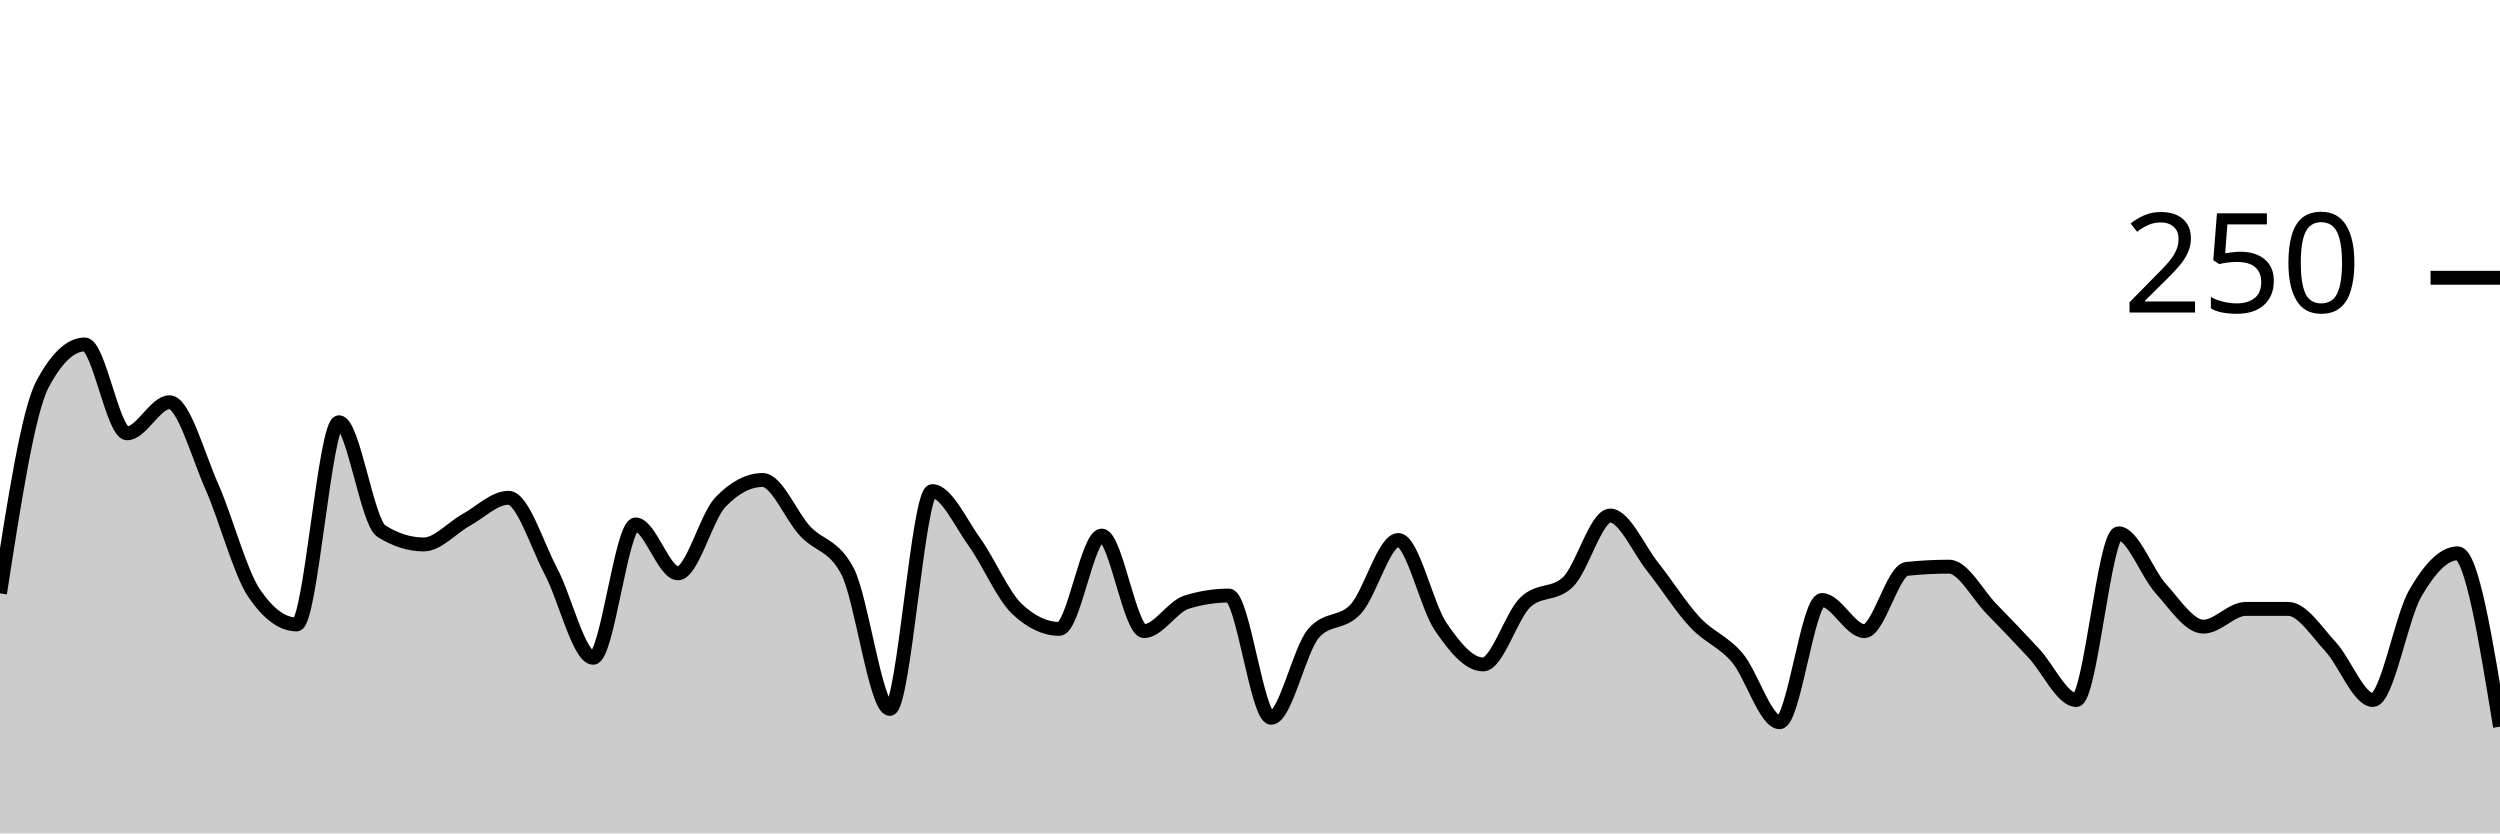
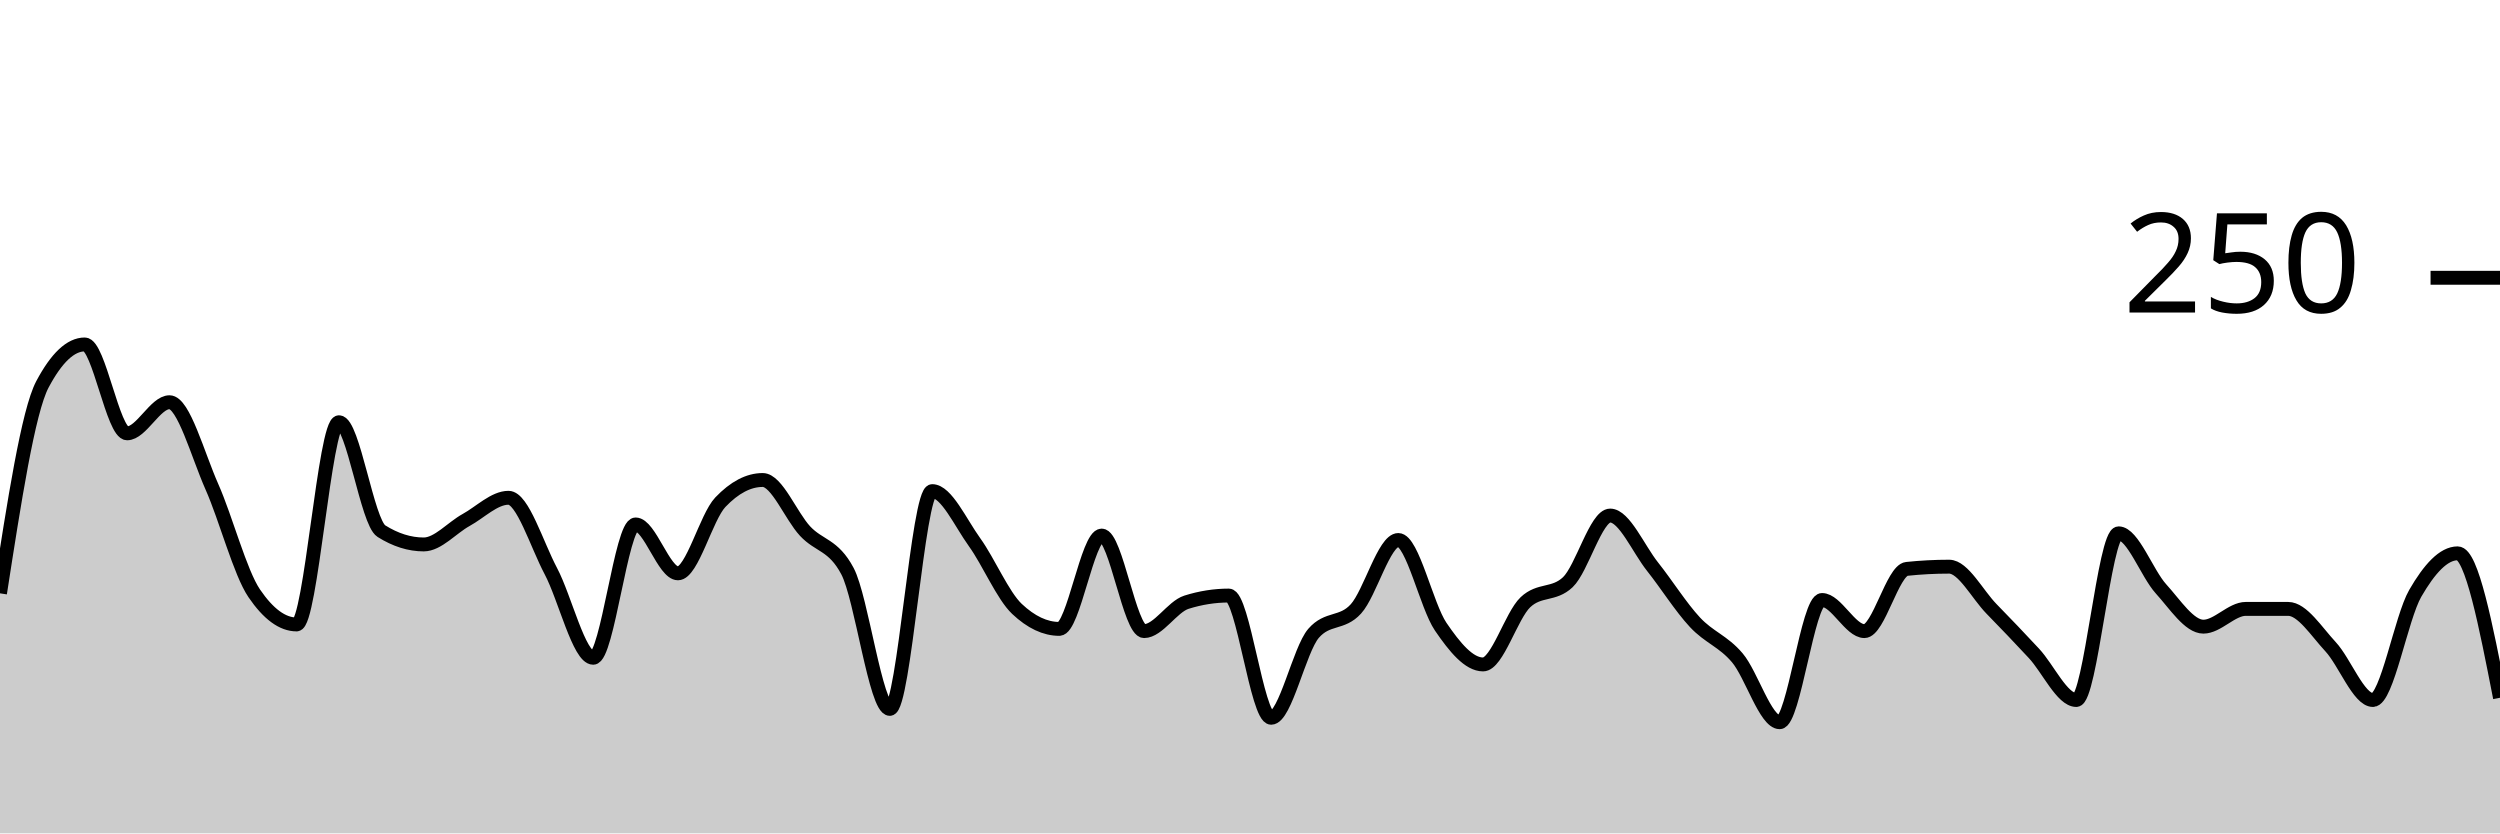
<svg xmlns="http://www.w3.org/2000/svg" viewBox="0 0 180 60">
  <g transform="translate(0,20)">
-     <path class="area" fill="rgba(0, 0, 0, 0.2)" d="M0,22.72C1.017,16.16,2.034,9.6,3.051,7.68C4.068,5.76,5.085,4.8,6.102,4.8C7.119,4.8,8.136,11.2,9.153,11.2C10.169,11.2,11.186,8.96,12.203,8.96C13.22,8.96,14.237,12.747,15.254,15.04C16.271,17.333,17.288,21.227,18.305,22.72C19.322,24.213,20.339,24.96,21.356,24.96C22.373,24.96,23.39,10.4,24.407,10.4C25.424,10.4,26.441,17.6,27.458,18.24C28.475,18.88,29.492,19.2,30.508,19.2C31.525,19.2,32.542,18,33.559,17.44C34.576,16.88,35.593,15.84,36.61,15.84C37.627,15.84,38.644,19.2,39.661,21.12C40.678,23.04,41.695,27.36,42.712,27.36C43.729,27.36,44.746,17.76,45.763,17.76C46.78,17.76,47.797,21.28,48.814,21.28C49.831,21.28,50.847,17.227,51.864,16.16C52.881,15.093,53.898,14.56,54.915,14.56C55.932,14.56,56.949,17.147,57.966,18.24C58.983,19.333,60,19.2,61.017,21.12C62.034,23.04,63.051,31.04,64.068,31.04C65.085,31.04,66.102,15.36,67.119,15.36C68.136,15.36,69.153,17.627,70.169,19.04C71.186,20.453,72.203,22.88,73.22,23.84C74.237,24.8,75.254,25.28,76.271,25.28C77.288,25.28,78.305,18.56,79.322,18.56C80.339,18.56,81.356,25.44,82.373,25.44C83.39,25.44,84.407,23.68,85.424,23.36C86.441,23.04,87.458,22.88,88.475,22.88C89.492,22.88,90.508,31.68,91.525,31.68C92.542,31.68,93.559,26.773,94.576,25.6C95.593,24.427,96.61,24.96,97.627,23.84C98.644,22.72,99.661,18.88,100.678,18.88C101.695,18.88,102.712,23.627,103.729,25.12C104.746,26.613,105.763,27.84,106.78,27.84C107.797,27.84,108.814,24.32,109.831,23.36C110.847,22.4,111.864,22.88,112.881,21.92C113.898,20.96,114.915,17.12,115.932,17.12C116.949,17.12,117.966,19.52,118.983,20.8C120,22.08,121.017,23.707,122.034,24.8C123.051,25.893,124.068,26.16,125.085,27.36C126.102,28.56,127.119,32,128.136,32C129.153,32,130.169,23.2,131.186,23.2C132.203,23.2,133.22,25.44,134.237,25.44C135.254,25.44,136.271,21.067,137.288,20.96C138.305,20.853,139.322,20.8,140.339,20.8C141.356,20.8,142.373,22.8,143.39,23.84C144.407,24.88,145.424,25.947,146.441,27.04C147.458,28.133,148.475,30.4,149.492,30.4C150.508,30.4,151.525,18.4,152.542,18.4C153.559,18.4,154.576,21.28,155.593,22.4C156.61,23.52,157.627,25.12,158.644,25.12C159.661,25.12,160.678,23.84,161.695,23.84C162.712,23.84,163.729,23.84,164.746,23.84C165.763,23.84,166.78,25.467,167.797,26.56C168.814,27.653,169.831,30.4,170.847,30.4C171.864,30.4,172.881,24.48,173.898,22.72C174.915,20.96,175.932,19.84,176.949,19.84C177.966,19.84,178.983,26.08,180,32.32L180,40C178.983,40,177.966,40,176.949,40C175.932,40,174.915,40,173.898,40C172.881,40,171.864,40,170.847,40C169.831,40,168.814,40,167.797,40C166.78,40,165.763,40,164.746,40C163.729,40,162.712,40,161.695,40C160.678,40,159.661,40,158.644,40C157.627,40,156.61,40,155.593,40C154.576,40,153.559,40,152.542,40C151.525,40,150.508,40,149.492,40C148.475,40,147.458,40,146.441,40C145.424,40,144.407,40,143.39,40C142.373,40,141.356,40,140.339,40C139.322,40,138.305,40,137.288,40C136.271,40,135.254,40,134.237,40C133.22,40,132.203,40,131.186,40C130.169,40,129.153,40,128.136,40C127.119,40,126.102,40,125.085,40C124.068,40,123.051,40,122.034,40C121.017,40,120,40,118.983,40C117.966,40,116.949,40,115.932,40C114.915,40,113.898,40,112.881,40C111.864,40,110.847,40,109.831,40C108.814,40,107.797,40,106.78,40C105.763,40,104.746,40,103.729,40C102.712,40,101.695,40,100.678,40C99.661,40,98.644,40,97.627,40C96.61,40,95.593,40,94.576,40C93.559,40,92.542,40,91.525,40C90.508,40,89.492,40,88.475,40C87.458,40,86.441,40,85.424,40C84.407,40,83.39,40,82.373,40C81.356,40,80.339,40,79.322,40C78.305,40,77.288,40,76.271,40C75.254,40,74.237,40,73.22,40C72.203,40,71.186,40,70.169,40C69.153,40,68.136,40,67.119,40C66.102,40,65.085,40,64.068,40C63.051,40,62.034,40,61.017,40C60,40,58.983,40,57.966,40C56.949,40,55.932,40,54.915,40C53.898,40,52.881,40,51.864,40C50.847,40,49.831,40,48.814,40C47.797,40,46.78,40,45.763,40C44.746,40,43.729,40,42.712,40C41.695,40,40.678,40,39.661,40C38.644,40,37.627,40,36.61,40C35.593,40,34.576,40,33.559,40C32.542,40,31.525,40,30.508,40C29.492,40,28.475,40,27.458,40C26.441,40,25.424,40,24.407,40C23.39,40,22.373,40,21.356,40C20.339,40,19.322,40,18.305,40C17.288,40,16.271,40,15.254,40C14.237,40,13.22,40,12.203,40C11.186,40,10.169,40,9.153,40C8.136,40,7.119,40,6.102,40C5.085,40,4.068,40,3.051,40C2.034,40,1.017,40,0,40Z" />
-     <path class="line" stroke="black" fill="none" d="M0,22.72C1.017,16.16,2.034,9.6,3.051,7.68C4.068,5.76,5.085,4.8,6.102,4.8C7.119,4.8,8.136,11.2,9.153,11.2C10.169,11.2,11.186,8.96,12.203,8.96C13.22,8.96,14.237,12.747,15.254,15.04C16.271,17.333,17.288,21.227,18.305,22.72C19.322,24.213,20.339,24.96,21.356,24.96C22.373,24.96,23.39,10.4,24.407,10.4C25.424,10.4,26.441,17.6,27.458,18.24C28.475,18.88,29.492,19.2,30.508,19.2C31.525,19.2,32.542,18,33.559,17.44C34.576,16.88,35.593,15.84,36.61,15.84C37.627,15.84,38.644,19.2,39.661,21.12C40.678,23.04,41.695,27.36,42.712,27.36C43.729,27.36,44.746,17.76,45.763,17.76C46.78,17.76,47.797,21.28,48.814,21.28C49.831,21.28,50.847,17.227,51.864,16.16C52.881,15.093,53.898,14.56,54.915,14.56C55.932,14.56,56.949,17.147,57.966,18.24C58.983,19.333,60,19.2,61.017,21.12C62.034,23.04,63.051,31.04,64.068,31.04C65.085,31.04,66.102,15.36,67.119,15.36C68.136,15.36,69.153,17.627,70.169,19.04C71.186,20.453,72.203,22.88,73.22,23.84C74.237,24.8,75.254,25.28,76.271,25.28C77.288,25.28,78.305,18.56,79.322,18.56C80.339,18.56,81.356,25.44,82.373,25.44C83.39,25.44,84.407,23.68,85.424,23.36C86.441,23.04,87.458,22.88,88.475,22.88C89.492,22.88,90.508,31.68,91.525,31.68C92.542,31.68,93.559,26.773,94.576,25.6C95.593,24.427,96.61,24.96,97.627,23.84C98.644,22.72,99.661,18.88,100.678,18.88C101.695,18.88,102.712,23.627,103.729,25.12C104.746,26.613,105.763,27.84,106.78,27.84C107.797,27.84,108.814,24.32,109.831,23.36C110.847,22.4,111.864,22.88,112.881,21.92C113.898,20.96,114.915,17.12,115.932,17.12C116.949,17.12,117.966,19.52,118.983,20.8C120,22.08,121.017,23.707,122.034,24.8C123.051,25.893,124.068,26.16,125.085,27.36C126.102,28.56,127.119,32,128.136,32C129.153,32,130.169,23.2,131.186,23.2C132.203,23.2,133.22,25.44,134.237,25.44C135.254,25.44,136.271,21.067,137.288,20.96C138.305,20.853,139.322,20.8,140.339,20.8C141.356,20.8,142.373,22.8,143.39,23.84C144.407,24.88,145.424,25.947,146.441,27.04C147.458,28.133,148.475,30.4,149.492,30.4C150.508,30.4,151.525,18.4,152.542,18.4C153.559,18.4,154.576,21.28,155.593,22.4C156.61,23.52,157.627,25.12,158.644,25.12C159.661,25.12,160.678,23.84,161.695,23.84C162.712,23.84,163.729,23.84,164.746,23.84C165.763,23.84,166.78,25.467,167.797,26.56C168.814,27.653,169.831,30.4,170.847,30.4C171.864,30.4,172.881,24.48,173.898,22.72C174.915,20.96,175.932,19.84,176.949,19.84C177.966,19.84,178.983,26.08,180,32.32" />
+     <path class="area" fill="rgba(0, 0, 0, 0.2)" d="M0,22.72C1.017,16.16,2.034,9.6,3.051,7.68C4.068,5.76,5.085,4.8,6.102,4.8C7.119,4.8,8.136,11.2,9.153,11.2C10.169,11.2,11.186,8.96,12.203,8.96C13.22,8.96,14.237,12.747,15.254,15.04C16.271,17.333,17.288,21.227,18.305,22.72C19.322,24.213,20.339,24.96,21.356,24.96C22.373,24.96,23.39,10.4,24.407,10.4C25.424,10.4,26.441,17.6,27.458,18.24C28.475,18.88,29.492,19.2,30.508,19.2C31.525,19.2,32.542,18,33.559,17.44C34.576,16.88,35.593,15.84,36.61,15.84C37.627,15.84,38.644,19.2,39.661,21.12C40.678,23.04,41.695,27.36,42.712,27.36C43.729,27.36,44.746,17.76,45.763,17.76C46.78,17.76,47.797,21.28,48.814,21.28C49.831,21.28,50.847,17.227,51.864,16.16C52.881,15.093,53.898,14.56,54.915,14.56C55.932,14.56,56.949,17.147,57.966,18.24C58.983,19.333,60,19.2,61.017,21.12C62.034,23.04,63.051,31.04,64.068,31.04C65.085,31.04,66.102,15.36,67.119,15.36C68.136,15.36,69.153,17.627,70.169,19.04C71.186,20.453,72.203,22.88,73.22,23.84C74.237,24.8,75.254,25.28,76.271,25.28C77.288,25.28,78.305,18.56,79.322,18.56C80.339,18.56,81.356,25.44,82.373,25.44C83.39,25.44,84.407,23.68,85.424,23.36C86.441,23.04,87.458,22.88,88.475,22.88C89.492,22.88,90.508,31.68,91.525,31.68C92.542,31.68,93.559,26.773,94.576,25.6C95.593,24.427,96.61,24.96,97.627,23.84C98.644,22.72,99.661,18.88,100.678,18.88C101.695,18.88,102.712,23.627,103.729,25.12C104.746,26.613,105.763,27.84,106.78,27.84C107.797,27.84,108.814,24.32,109.831,23.36C110.847,22.4,111.864,22.88,112.881,21.92C113.898,20.96,114.915,17.12,115.932,17.12C116.949,17.12,117.966,19.52,118.983,20.8C120,22.08,121.017,23.707,122.034,24.8C123.051,25.893,124.068,26.16,125.085,27.36C126.102,28.56,127.119,32,128.136,32C129.153,32,130.169,23.2,131.186,23.2C132.203,23.2,133.22,25.44,134.237,25.44C135.254,25.44,136.271,21.067,137.288,20.96C138.305,20.853,139.322,20.8,140.339,20.8C141.356,20.8,142.373,22.8,143.39,23.84C144.407,24.88,145.424,25.947,146.441,27.04C147.458,28.133,148.475,30.4,149.492,30.4C150.508,30.4,151.525,18.4,152.542,18.4C153.559,18.4,154.576,21.28,155.593,22.4C156.61,23.52,157.627,25.12,158.644,25.12C159.661,25.12,160.678,23.84,161.695,23.84C162.712,23.84,163.729,23.84,164.746,23.84C165.763,23.84,166.78,25.467,167.797,26.56C168.814,27.653,169.831,30.4,170.847,30.4C171.864,30.4,172.881,24.48,173.898,22.72C174.915,20.96,175.932,19.84,176.949,19.84C177.966,19.84,178.983,25.04,180,30.24L180,40C178.983,40,177.966,40,176.949,40C175.932,40,174.915,40,173.898,40C172.881,40,171.864,40,170.847,40C169.831,40,168.814,40,167.797,40C166.78,40,165.763,40,164.746,40C163.729,40,162.712,40,161.695,40C160.678,40,159.661,40,158.644,40C157.627,40,156.61,40,155.593,40C154.576,40,153.559,40,152.542,40C151.525,40,150.508,40,149.492,40C148.475,40,147.458,40,146.441,40C145.424,40,144.407,40,143.39,40C142.373,40,141.356,40,140.339,40C139.322,40,138.305,40,137.288,40C136.271,40,135.254,40,134.237,40C133.22,40,132.203,40,131.186,40C130.169,40,129.153,40,128.136,40C127.119,40,126.102,40,125.085,40C124.068,40,123.051,40,122.034,40C121.017,40,120,40,118.983,40C117.966,40,116.949,40,115.932,40C114.915,40,113.898,40,112.881,40C111.864,40,110.847,40,109.831,40C108.814,40,107.797,40,106.78,40C105.763,40,104.746,40,103.729,40C102.712,40,101.695,40,100.678,40C99.661,40,98.644,40,97.627,40C96.61,40,95.593,40,94.576,40C93.559,40,92.542,40,91.525,40C90.508,40,89.492,40,88.475,40C87.458,40,86.441,40,85.424,40C84.407,40,83.39,40,82.373,40C81.356,40,80.339,40,79.322,40C78.305,40,77.288,40,76.271,40C75.254,40,74.237,40,73.22,40C72.203,40,71.186,40,70.169,40C69.153,40,68.136,40,67.119,40C66.102,40,65.085,40,64.068,40C63.051,40,62.034,40,61.017,40C60,40,58.983,40,57.966,40C56.949,40,55.932,40,54.915,40C53.898,40,52.881,40,51.864,40C50.847,40,49.831,40,48.814,40C47.797,40,46.78,40,45.763,40C44.746,40,43.729,40,42.712,40C41.695,40,40.678,40,39.661,40C38.644,40,37.627,40,36.61,40C35.593,40,34.576,40,33.559,40C32.542,40,31.525,40,30.508,40C29.492,40,28.475,40,27.458,40C26.441,40,25.424,40,24.407,40C23.39,40,22.373,40,21.356,40C20.339,40,19.322,40,18.305,40C17.288,40,16.271,40,15.254,40C14.237,40,13.22,40,12.203,40C11.186,40,10.169,40,9.153,40C8.136,40,7.119,40,6.102,40C5.085,40,4.068,40,3.051,40C2.034,40,1.017,40,0,40Z" />
+     <path class="line" stroke="black" fill="none" d="M0,22.72C1.017,16.16,2.034,9.6,3.051,7.68C4.068,5.76,5.085,4.8,6.102,4.8C7.119,4.8,8.136,11.2,9.153,11.2C10.169,11.2,11.186,8.96,12.203,8.96C13.22,8.96,14.237,12.747,15.254,15.04C16.271,17.333,17.288,21.227,18.305,22.72C19.322,24.213,20.339,24.96,21.356,24.96C22.373,24.96,23.39,10.4,24.407,10.4C25.424,10.4,26.441,17.6,27.458,18.24C28.475,18.88,29.492,19.2,30.508,19.2C31.525,19.2,32.542,18,33.559,17.44C34.576,16.88,35.593,15.84,36.61,15.84C37.627,15.84,38.644,19.2,39.661,21.12C40.678,23.04,41.695,27.36,42.712,27.36C43.729,27.36,44.746,17.76,45.763,17.76C46.78,17.76,47.797,21.28,48.814,21.28C49.831,21.28,50.847,17.227,51.864,16.16C52.881,15.093,53.898,14.56,54.915,14.56C55.932,14.56,56.949,17.147,57.966,18.24C58.983,19.333,60,19.2,61.017,21.12C62.034,23.04,63.051,31.04,64.068,31.04C65.085,31.04,66.102,15.36,67.119,15.36C68.136,15.36,69.153,17.627,70.169,19.04C71.186,20.453,72.203,22.88,73.22,23.84C74.237,24.8,75.254,25.28,76.271,25.28C77.288,25.28,78.305,18.56,79.322,18.56C80.339,18.56,81.356,25.44,82.373,25.44C83.39,25.44,84.407,23.68,85.424,23.36C86.441,23.04,87.458,22.88,88.475,22.88C89.492,22.88,90.508,31.68,91.525,31.68C92.542,31.68,93.559,26.773,94.576,25.6C95.593,24.427,96.61,24.96,97.627,23.84C98.644,22.72,99.661,18.88,100.678,18.88C101.695,18.88,102.712,23.627,103.729,25.12C104.746,26.613,105.763,27.84,106.78,27.84C107.797,27.84,108.814,24.32,109.831,23.36C110.847,22.4,111.864,22.88,112.881,21.92C113.898,20.96,114.915,17.12,115.932,17.12C116.949,17.12,117.966,19.52,118.983,20.8C120,22.08,121.017,23.707,122.034,24.8C123.051,25.893,124.068,26.16,125.085,27.36C126.102,28.56,127.119,32,128.136,32C129.153,32,130.169,23.2,131.186,23.2C132.203,23.2,133.22,25.44,134.237,25.44C135.254,25.44,136.271,21.067,137.288,20.96C138.305,20.853,139.322,20.8,140.339,20.8C141.356,20.8,142.373,22.8,143.39,23.84C144.407,24.88,145.424,25.947,146.441,27.04C147.458,28.133,148.475,30.4,149.492,30.4C150.508,30.4,151.525,18.4,152.542,18.4C153.559,18.4,154.576,21.28,155.593,22.4C156.61,23.52,157.627,25.12,158.644,25.12C159.661,25.12,160.678,23.84,161.695,23.84C162.712,23.84,163.729,23.84,164.746,23.84C165.763,23.84,166.78,25.467,167.797,26.56C168.814,27.653,169.831,30.4,170.847,30.4C171.864,30.4,172.881,24.48,173.898,22.72C174.915,20.96,175.932,19.84,176.949,19.84C177.966,19.84,178.983,25.04,180,30.24" />
    <path class="axis-ceiling" stroke-width="1" stroke="black" fill="none" d="M175,0L180,0" />
    <text class="axis-ceiling-label" font-family="sans-serif" text-anchor="end" font-size="10px" x="170" y="2.5">250</text>
  </g>
</svg>
